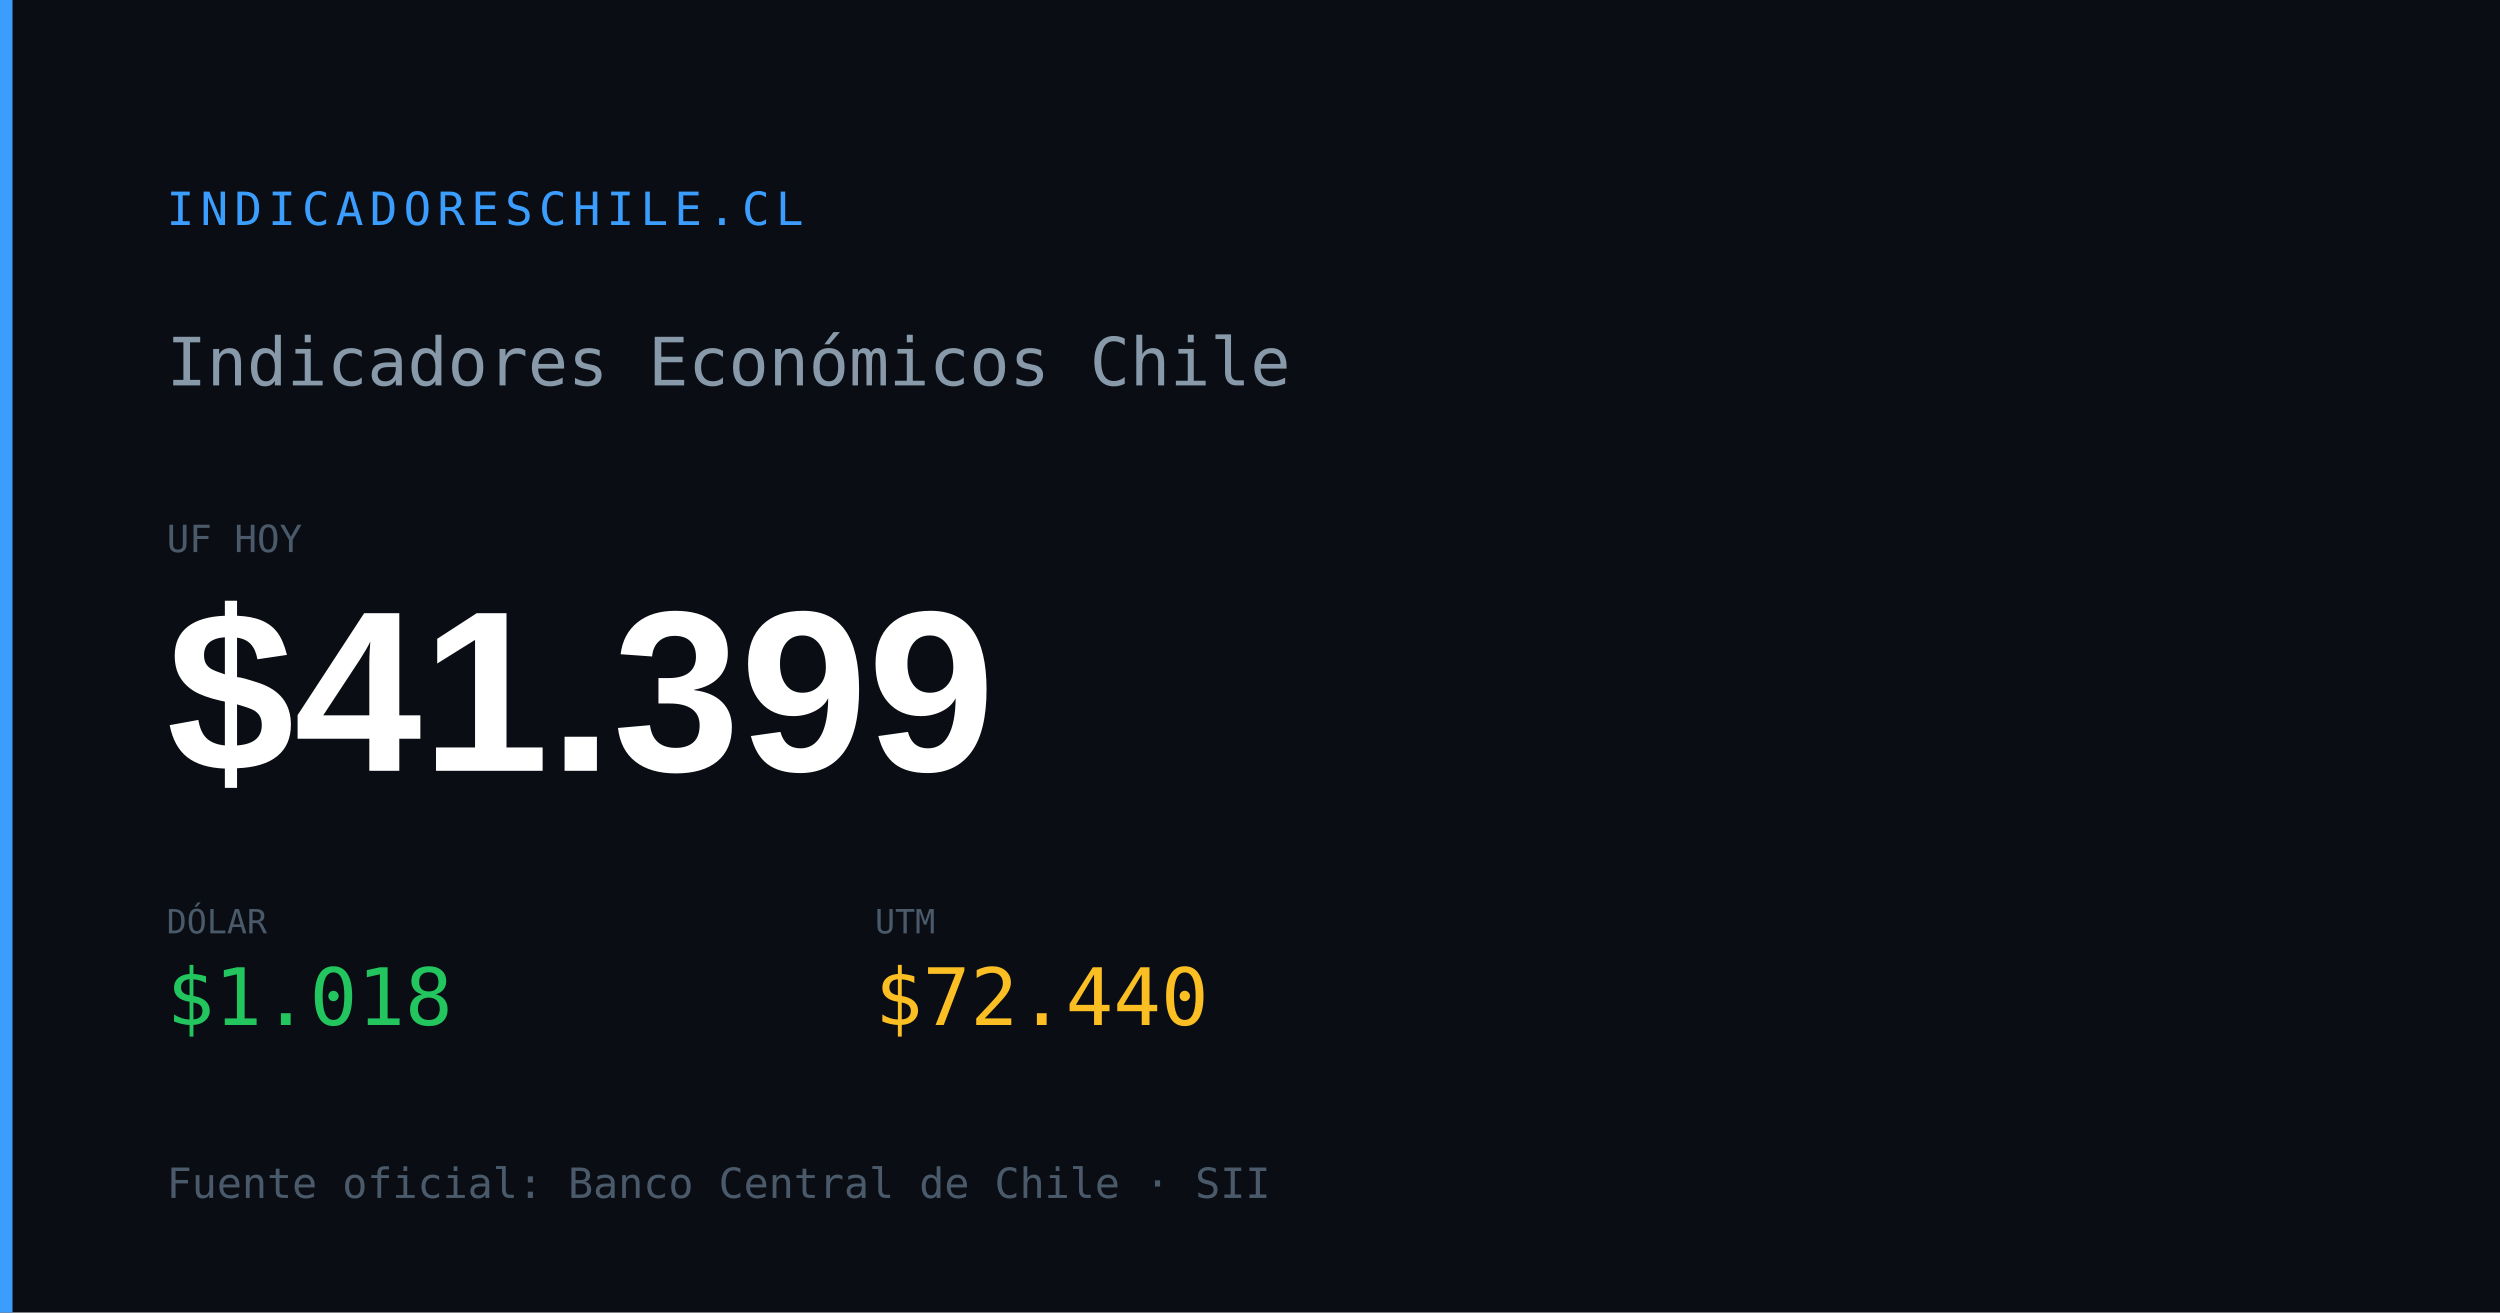
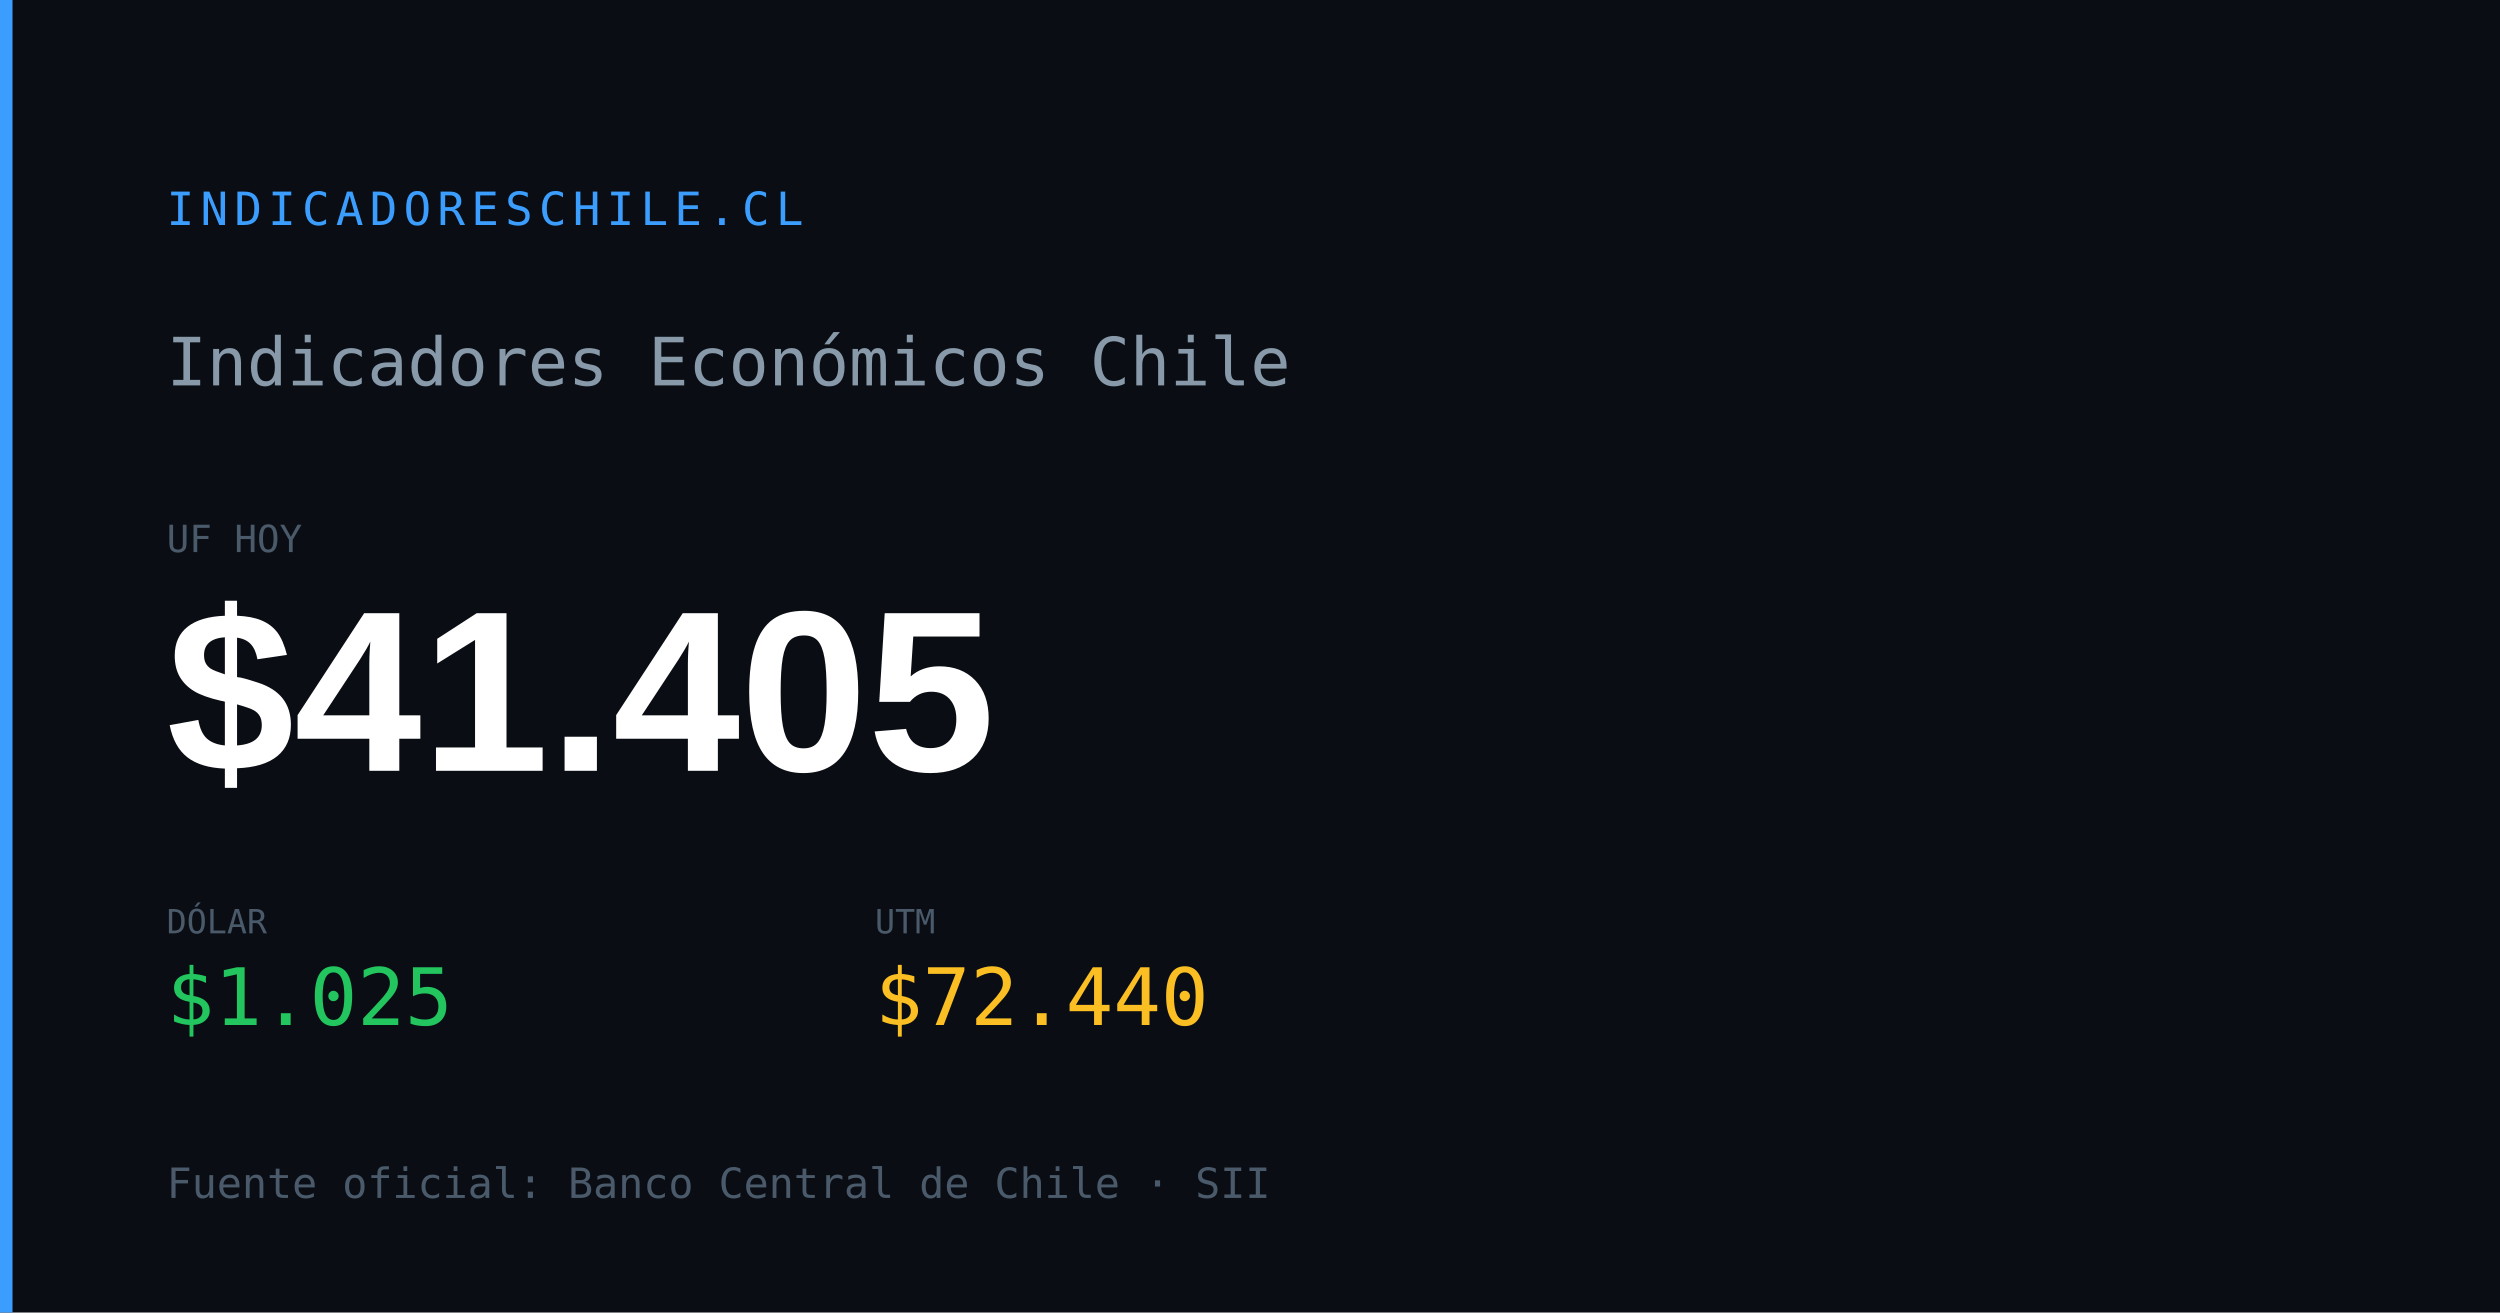
<svg xmlns="http://www.w3.org/2000/svg" width="1200" height="630" viewBox="0 0 1200 630">
  <rect width="1200" height="630" fill="#0a0e14" />
  <rect x="0" y="0" width="6" height="630" fill="#3b9eff" />
  <text x="80" y="108" font-family="monospace" font-size="22" fill="#3b9eff" letter-spacing="3">INDICADORESCHILE.CL</text>
  <text x="80" y="185" font-family="monospace" font-size="32" fill="#8899aa">Indicadores Económicos Chile</text>
  <text x="80" y="265" font-family="monospace" font-size="18" fill="#4a5a6a">UF HOY</text>
-   <text x="80" y="370" font-family="Arial,sans-serif" font-size="110" font-weight="700" fill="#ffffff" id="og-dash-uf">$41.399</text>
+   <text x="80" y="370" font-family="Arial,sans-serif" font-size="110" font-weight="700" fill="#ffffff" id="og-dash-uf">$41.405</text>
  <text x="80" y="448" font-family="monospace" font-size="16" fill="#4a5a6a">DÓLAR</text>
-   <text x="80" y="492" font-family="monospace" font-size="38" font-weight="500" fill="#22c55e" id="og-dash-dolar">$1.018</text>
+   <text x="80" y="492" font-family="monospace" font-size="38" font-weight="500" fill="#22c55e" id="og-dash-dolar">$1.025</text>
  <text x="420" y="448" font-family="monospace" font-size="16" fill="#4a5a6a">UTM</text>
  <text x="420" y="492" font-family="monospace" font-size="38" font-weight="500" fill="#fbbf24" id="og-dash-utm">$72.440</text>
  <text x="80" y="575" font-family="monospace" font-size="20" fill="#4a5a6a">Fuente oficial: Banco Central de Chile · SII</text>
</svg>
